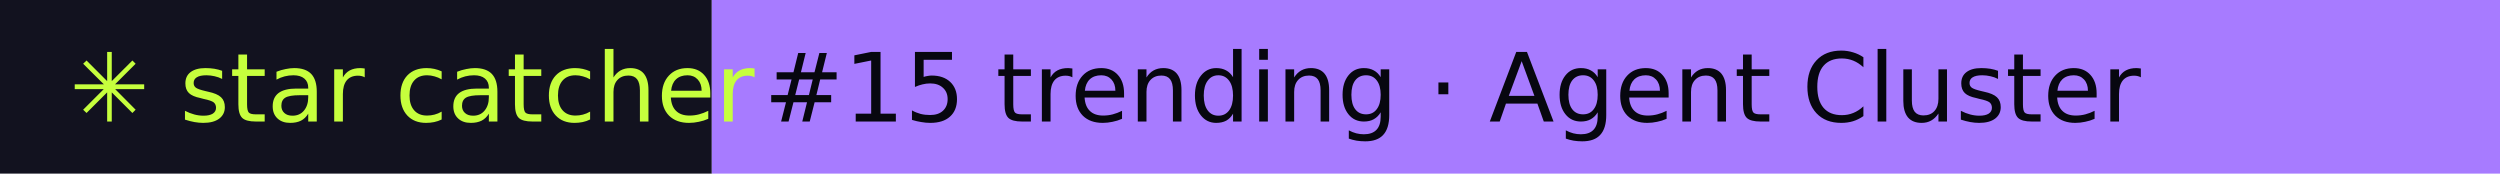
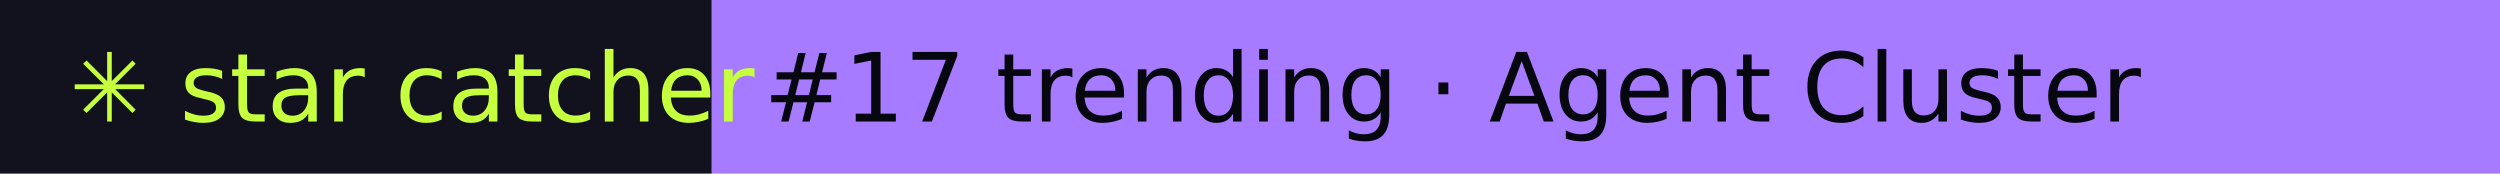
- <svg xmlns="http://www.w3.org/2000/svg" width="288" height="20" role="img" aria-label="star catcher: #15 trending · Agent Cluster">
+ <svg xmlns="http://www.w3.org/2000/svg" width="288" height="20" role="img" aria-label="star catcher: #17 trending · Agent Cluster">
  <rect width="82" height="20" fill="#12121F" />
  <rect x="82" width="206" height="20" fill="#A77BFF" />
  <g font-family="Verdana,DejaVu Sans,sans-serif" font-size="11">
    <text x="8" y="14" fill="#C6FF3D">✳ star catcher</text>
-     <text x="88" y="14" fill="#07070F">#15 trending · Agent Cluster</text>
+     <text x="88" y="14" fill="#07070F">#17 trending · Agent Cluster</text>
  </g>
</svg>
